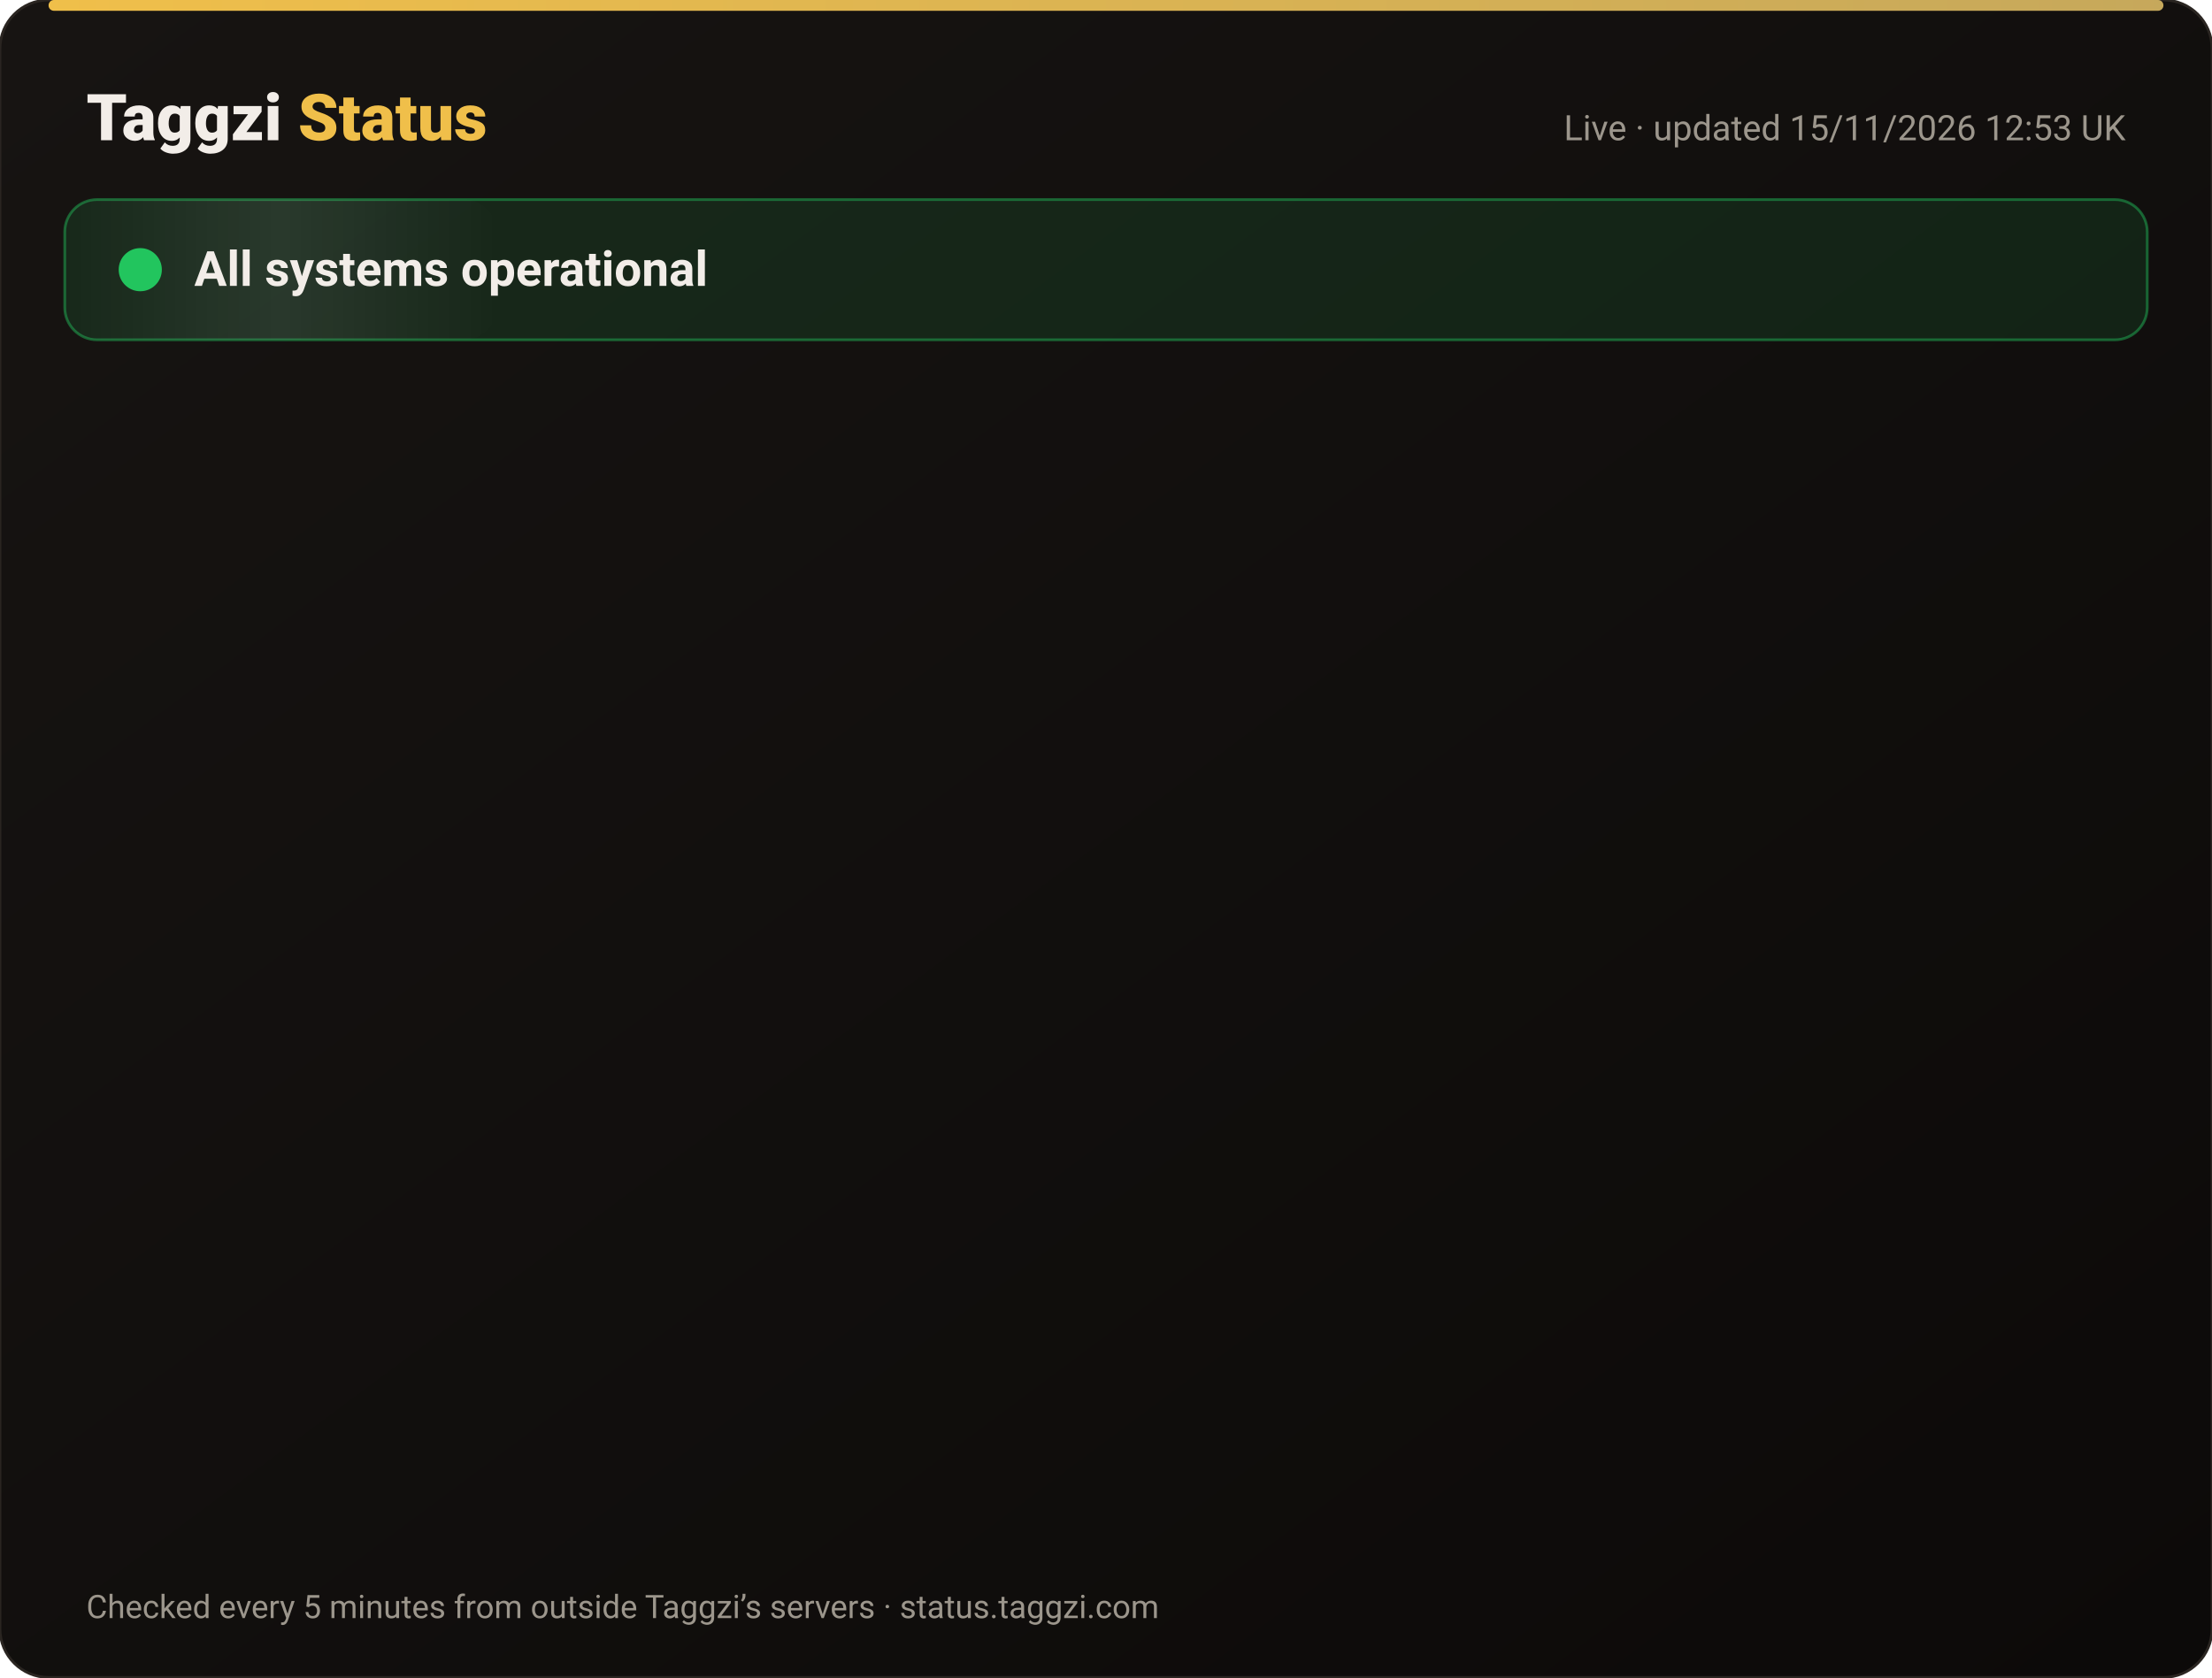
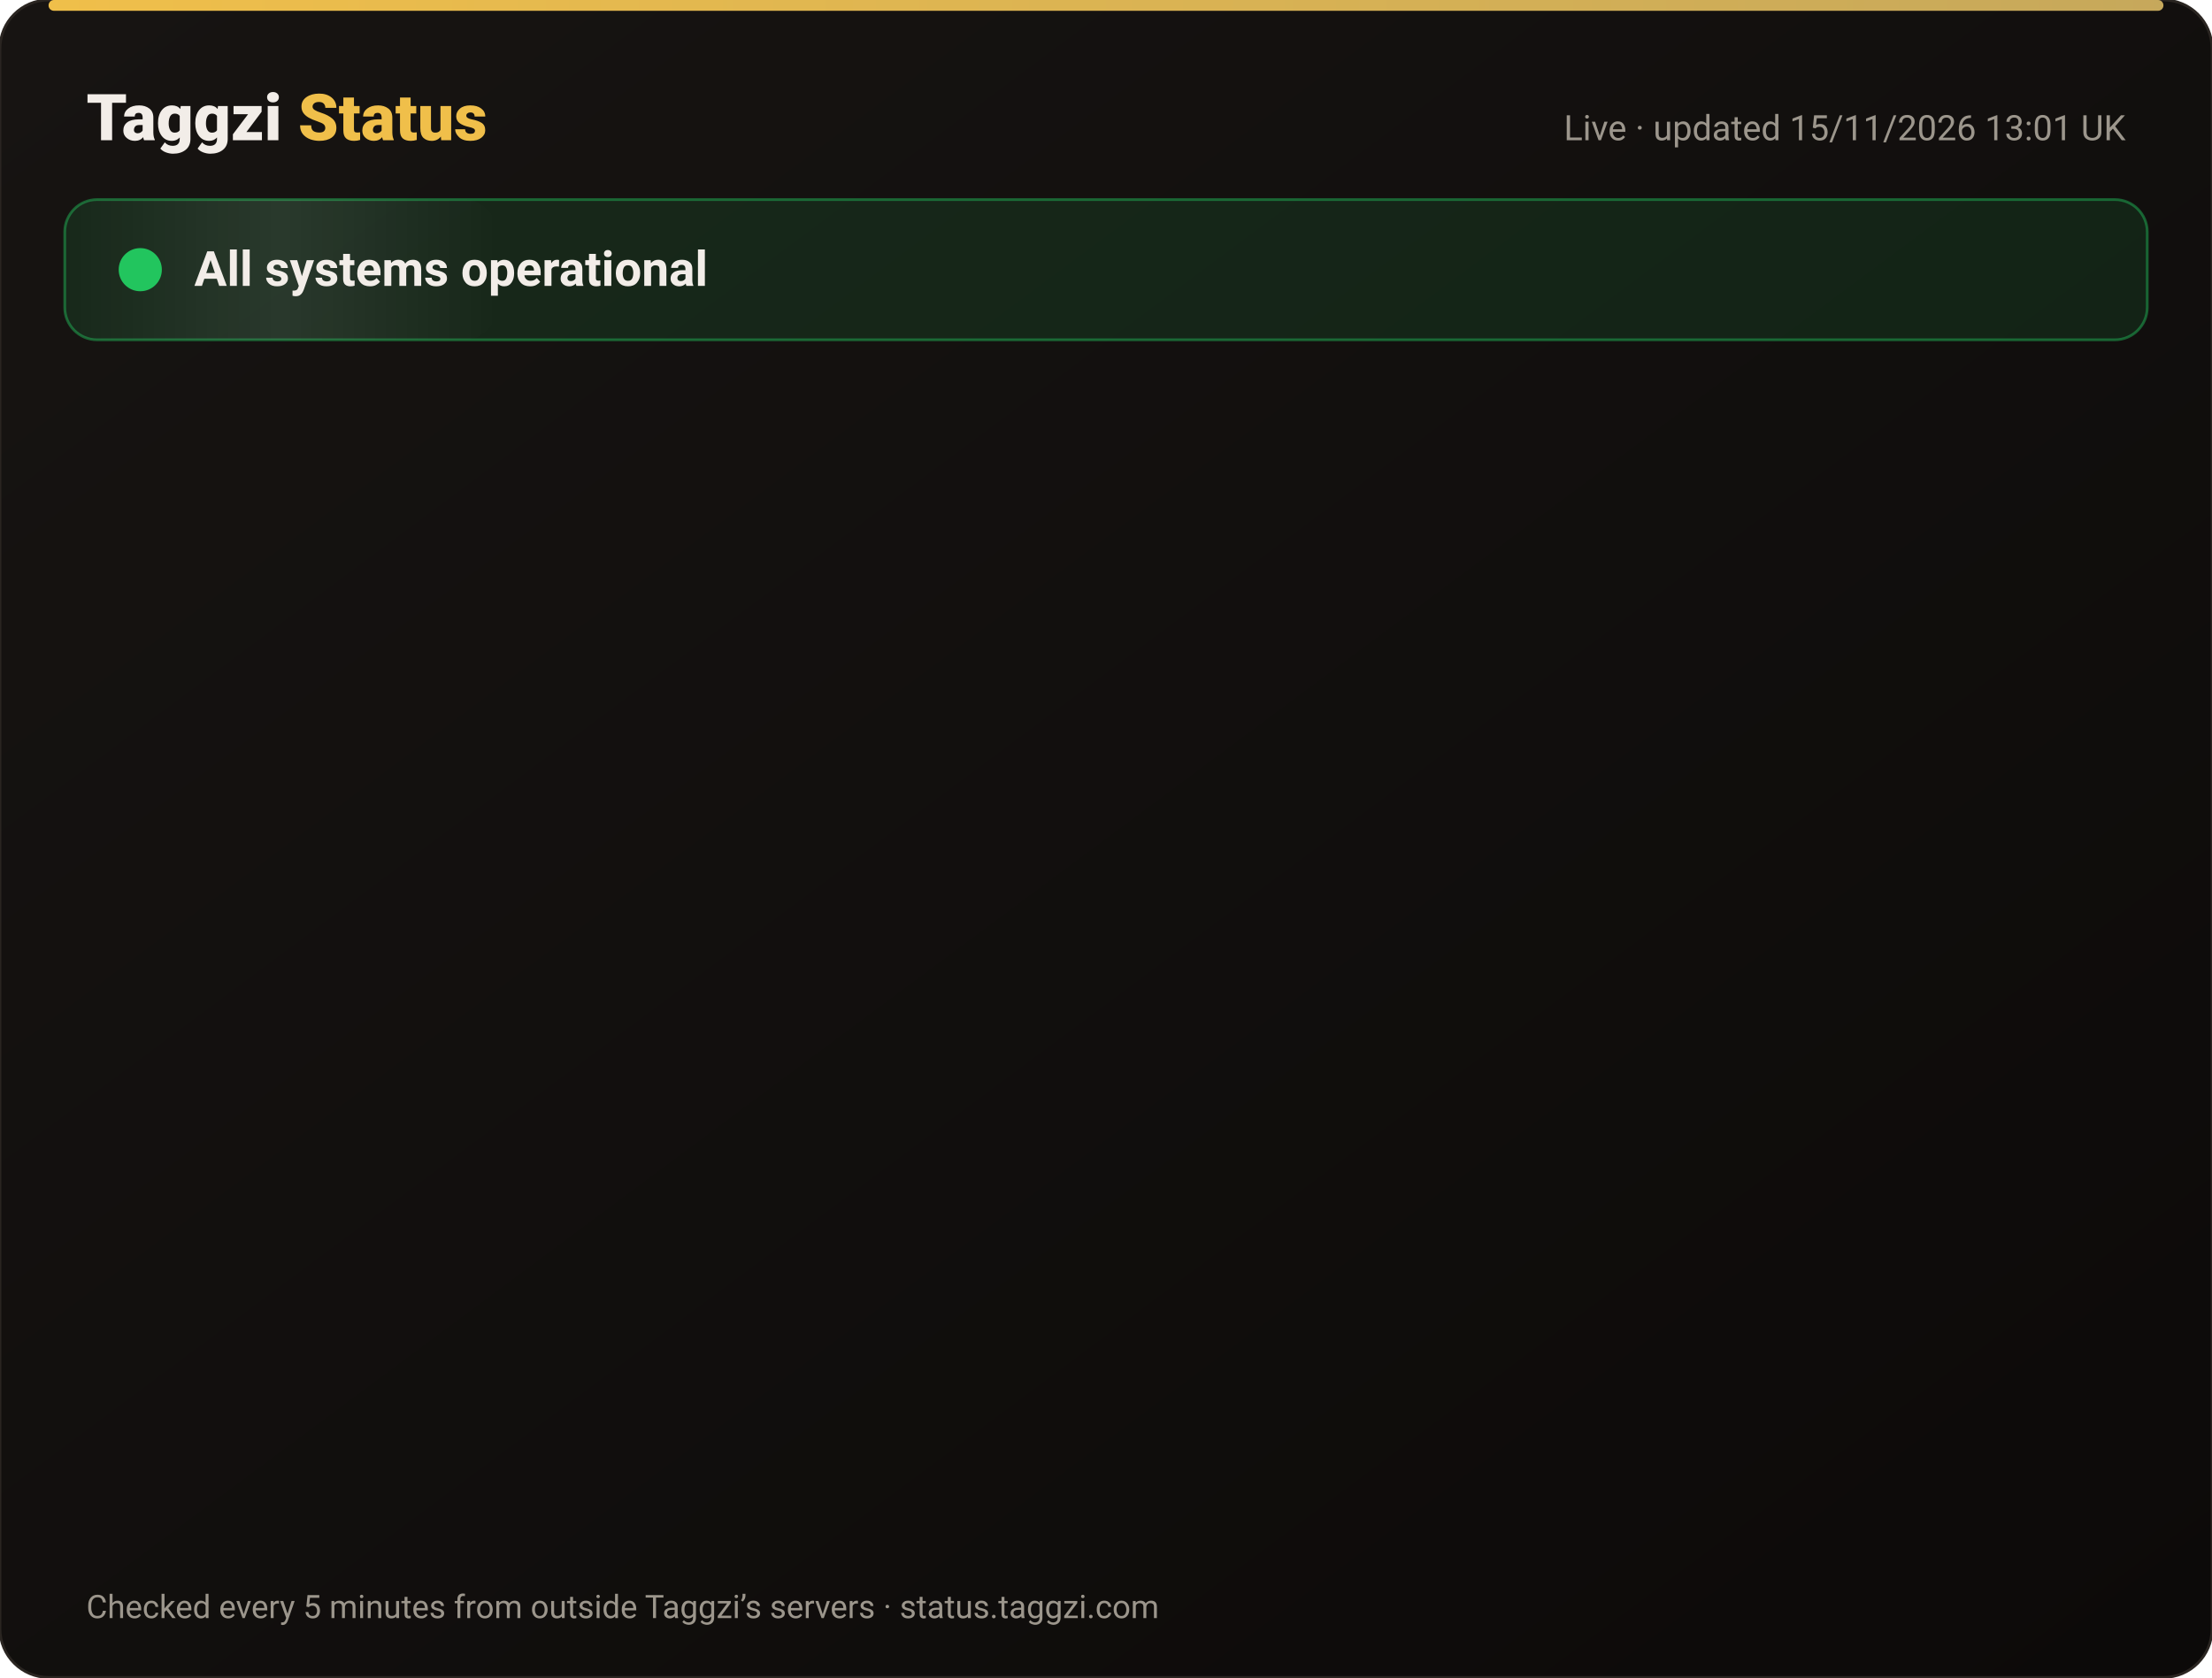
<svg xmlns="http://www.w3.org/2000/svg" width="820" height="622" viewBox="0 0 820 622" font-family="-apple-system,Segoe UI,Roboto,Helvetica,Arial,sans-serif">
  <defs>
    <linearGradient id="bg" x1="0" y1="0" x2="1" y2="1">
      <stop offset="0" stop-color="#171412" />
      <stop offset="1" stop-color="#0C0A09" />
    </linearGradient>
    <linearGradient id="gold" x1="0" x2="1">
      <stop offset="0" stop-color="#F0BF4A" />
      <stop offset="1" stop-color="#c6a85b" />
    </linearGradient>
    <linearGradient id="shine" x1="0" x2="1">
      <stop offset="0" stop-color="#fff" stop-opacity="0" />
      <stop offset=".5" stop-color="#fff" stop-opacity=".08" />
      <stop offset="1" stop-color="#fff" stop-opacity="0" />
    </linearGradient>
  </defs>
  <rect width="820" height="622" rx="18" fill="url(#bg)" stroke="#2a2521" />
  <rect x="18" y="0" width="784" height="4" rx="2" fill="url(#gold)" />
  <text x="32" y="52" font-size="24" font-weight="800" fill="#F2EDE8">Taggzi <tspan fill="#F0BF4A">Status</tspan>
  </text>
-   <text x="788" y="52" font-size="13" fill="#9C968C" text-anchor="end">Live · updated 15/11/2026 12:53 UK</text>
+   <text x="788" y="52" font-size="13" fill="#9C968C" text-anchor="end">Live · updated 15/11/2026 13:01 UK</text>
  <rect x="24" y="74" width="772" height="52" rx="12" fill="#22c55e" fill-opacity=".12" stroke="#22c55e" stroke-opacity=".45" />
  <rect x="24" y="74" width="160" height="52" rx="12" fill="url(#shine)">
    <animate attributeName="x" from="-160" to="820" dur="4s" repeatCount="indefinite" />
  </rect>
  <circle cx="52" cy="100" r="7" fill="#22c55e" />
  <circle cx="52" cy="100" r="7" fill="none" stroke="#22c55e" stroke-width="2">
    <animate attributeName="r" values="7;15;7" dur="2s" repeatCount="indefinite" />
    <animate attributeName="opacity" values=".9;0;.9" dur="2s" repeatCount="indefinite" />
  </circle>
  <text x="72" y="106" font-size="18" font-weight="700" fill="#F2EDE8">All systems operational</text>
  <g opacity="0">
    <animate attributeName="opacity" from="0" to="1" begin="0.00s" dur=".6s" fill="freeze" />
    <line x1="32" y1="188" x2="788" y2="188" stroke="#2a2521" />
    <circle cx="44" cy="166" r="6" fill="#22c55e">
      <animate attributeName="opacity" values="1;.45;1" dur="2.4s" begin="0.00s" repeatCount="indefinite" />
    </circle>
    <text x="62" y="171" font-size="15" font-weight="650" fill="#F2EDE8">Website</text>
    <text x="630" y="171" font-size="13" fill="#9C968C" text-anchor="end">99.97% uptime</text>
    <rect x="648" y="154" width="140" height="24" rx="12" fill="#22c55e" fill-opacity=".14" stroke="#22c55e" stroke-opacity=".5" />
    <text x="718" y="171" font-size="12" font-weight="700" fill="#22c55e" text-anchor="middle">Operational</text>
  </g>
  <g opacity="0">
    <animate attributeName="opacity" from="0" to="1" begin="0.15s" dur=".6s" fill="freeze" />
    <line x1="32" y1="234" x2="788" y2="234" stroke="#2a2521" />
    <circle cx="44" cy="212" r="6" fill="#22c55e">
      <animate attributeName="opacity" values="1;.45;1" dur="2.4s" begin="0.15s" repeatCount="indefinite" />
    </circle>
    <text x="62" y="217" font-size="15" font-weight="650" fill="#F2EDE8">Tag scans</text>
    <text x="630" y="217" font-size="13" fill="#9C968C" text-anchor="end">99.97% uptime</text>
    <rect x="648" y="200" width="140" height="24" rx="12" fill="#22c55e" fill-opacity=".14" stroke="#22c55e" stroke-opacity=".5" />
    <text x="718" y="217" font-size="12" font-weight="700" fill="#22c55e" text-anchor="middle">Operational</text>
  </g>
  <g opacity="0">
    <animate attributeName="opacity" from="0" to="1" begin="0.30s" dur=".6s" fill="freeze" />
    <line x1="32" y1="280" x2="788" y2="280" stroke="#2a2521" />
    <circle cx="44" cy="258" r="6" fill="#22c55e">
      <animate attributeName="opacity" values="1;.45;1" dur="2.4s" begin="0.30s" repeatCount="indefinite" />
    </circle>
    <text x="62" y="263" font-size="15" font-weight="650" fill="#F2EDE8">Manual tag lookup</text>
    <text x="630" y="263" font-size="13" fill="#9C968C" text-anchor="end">99.97% uptime</text>
    <rect x="648" y="246" width="140" height="24" rx="12" fill="#22c55e" fill-opacity=".14" stroke="#22c55e" stroke-opacity=".5" />
    <text x="718" y="263" font-size="12" font-weight="700" fill="#22c55e" text-anchor="middle">Operational</text>
  </g>
  <g opacity="0">
    <animate attributeName="opacity" from="0" to="1" begin="0.45s" dur=".6s" fill="freeze" />
    <line x1="32" y1="326" x2="788" y2="326" stroke="#2a2521" />
    <circle cx="44" cy="304" r="6" fill="#22c55e">
      <animate attributeName="opacity" values="1;.45;1" dur="2.4s" begin="0.45s" repeatCount="indefinite" />
    </circle>
    <text x="62" y="309" font-size="15" font-weight="650" fill="#F2EDE8">App &amp; login</text>
    <text x="630" y="309" font-size="13" fill="#9C968C" text-anchor="end">99.97% uptime</text>
    <rect x="648" y="292" width="140" height="24" rx="12" fill="#22c55e" fill-opacity=".14" stroke="#22c55e" stroke-opacity=".5" />
    <text x="718" y="309" font-size="12" font-weight="700" fill="#22c55e" text-anchor="middle">Operational</text>
  </g>
  <g opacity="0">
    <animate attributeName="opacity" from="0" to="1" begin="0.60s" dur=".6s" fill="freeze" />
    <line x1="32" y1="372" x2="788" y2="372" stroke="#2a2521" />
    <circle cx="44" cy="350" r="6" fill="#22c55e">
      <animate attributeName="opacity" values="1;.45;1" dur="2.4s" begin="0.60s" repeatCount="indefinite" />
    </circle>
    <text x="62" y="355" font-size="15" font-weight="650" fill="#F2EDE8">Community alerts</text>
    <text x="630" y="355" font-size="13" fill="#9C968C" text-anchor="end">99.97% uptime</text>
    <rect x="648" y="338" width="140" height="24" rx="12" fill="#22c55e" fill-opacity=".14" stroke="#22c55e" stroke-opacity=".5" />
    <text x="718" y="355" font-size="12" font-weight="700" fill="#22c55e" text-anchor="middle">Operational</text>
  </g>
  <g opacity="0">
    <animate attributeName="opacity" from="0" to="1" begin="0.75s" dur=".6s" fill="freeze" />
    <line x1="32" y1="418" x2="788" y2="418" stroke="#2a2521" />
    <circle cx="44" cy="396" r="6" fill="#22c55e">
      <animate attributeName="opacity" values="1;.45;1" dur="2.4s" begin="0.75s" repeatCount="indefinite" />
    </circle>
    <text x="62" y="401" font-size="15" font-weight="650" fill="#F2EDE8">Private calling</text>
    <text x="630" y="401" font-size="13" fill="#9C968C" text-anchor="end">99.97% uptime</text>
    <rect x="648" y="384" width="140" height="24" rx="12" fill="#22c55e" fill-opacity=".14" stroke="#22c55e" stroke-opacity=".5" />
    <text x="718" y="401" font-size="12" font-weight="700" fill="#22c55e" text-anchor="middle">Operational</text>
  </g>
  <g opacity="0">
    <animate attributeName="opacity" from="0" to="1" begin="0.90s" dur=".6s" fill="freeze" />
    <line x1="32" y1="464" x2="788" y2="464" stroke="#2a2521" />
    <circle cx="44" cy="442" r="6" fill="#22c55e">
      <animate attributeName="opacity" values="1;.45;1" dur="2.4s" begin="0.90s" repeatCount="indefinite" />
    </circle>
    <text x="62" y="447" font-size="15" font-weight="650" fill="#F2EDE8">Payments</text>
    <text x="630" y="447" font-size="13" fill="#9C968C" text-anchor="end">99.96% uptime</text>
    <rect x="648" y="430" width="140" height="24" rx="12" fill="#22c55e" fill-opacity=".14" stroke="#22c55e" stroke-opacity=".5" />
    <text x="718" y="447" font-size="12" font-weight="700" fill="#22c55e" text-anchor="middle">Operational</text>
  </g>
  <g opacity="0">
    <animate attributeName="opacity" from="0" to="1" begin="1.05s" dur=".6s" fill="freeze" />
    <line x1="32" y1="510" x2="788" y2="510" stroke="#2a2521" />
    <circle cx="44" cy="488" r="6" fill="#22c55e">
      <animate attributeName="opacity" values="1;.45;1" dur="2.4s" begin="1.05s" repeatCount="indefinite" />
    </circle>
    <text x="62" y="493" font-size="15" font-weight="650" fill="#F2EDE8">Email &amp; support</text>
    <text x="630" y="493" font-size="13" fill="#9C968C" text-anchor="end">99.97% uptime</text>
    <rect x="648" y="476" width="140" height="24" rx="12" fill="#22c55e" fill-opacity=".14" stroke="#22c55e" stroke-opacity=".5" />
    <text x="718" y="493" font-size="12" font-weight="700" fill="#22c55e" text-anchor="middle">Operational</text>
  </g>
  <g opacity="0">
    <animate attributeName="opacity" from="0" to="1" begin="1.20s" dur=".6s" fill="freeze" />
    <line x1="32" y1="556" x2="788" y2="556" stroke="#2a2521" />
    <circle cx="44" cy="534" r="6" fill="#22c55e">
      <animate attributeName="opacity" values="1;.45;1" dur="2.4s" begin="1.20s" repeatCount="indefinite" />
    </circle>
    <text x="62" y="539" font-size="15" font-weight="650" fill="#F2EDE8">Secure connection (SSL)</text>
    <text x="630" y="539" font-size="13" fill="#9C968C" text-anchor="end">100.00% uptime</text>
    <rect x="648" y="522" width="140" height="24" rx="12" fill="#22c55e" fill-opacity=".14" stroke="#22c55e" stroke-opacity=".5" />
    <text x="718" y="539" font-size="12" font-weight="700" fill="#22c55e" text-anchor="middle">Operational</text>
  </g>
  <text x="32" y="600" font-size="12" fill="#9C968C">Checked every 5 minutes from outside Taggzi’s servers · status.taggzi.com</text>
</svg>
